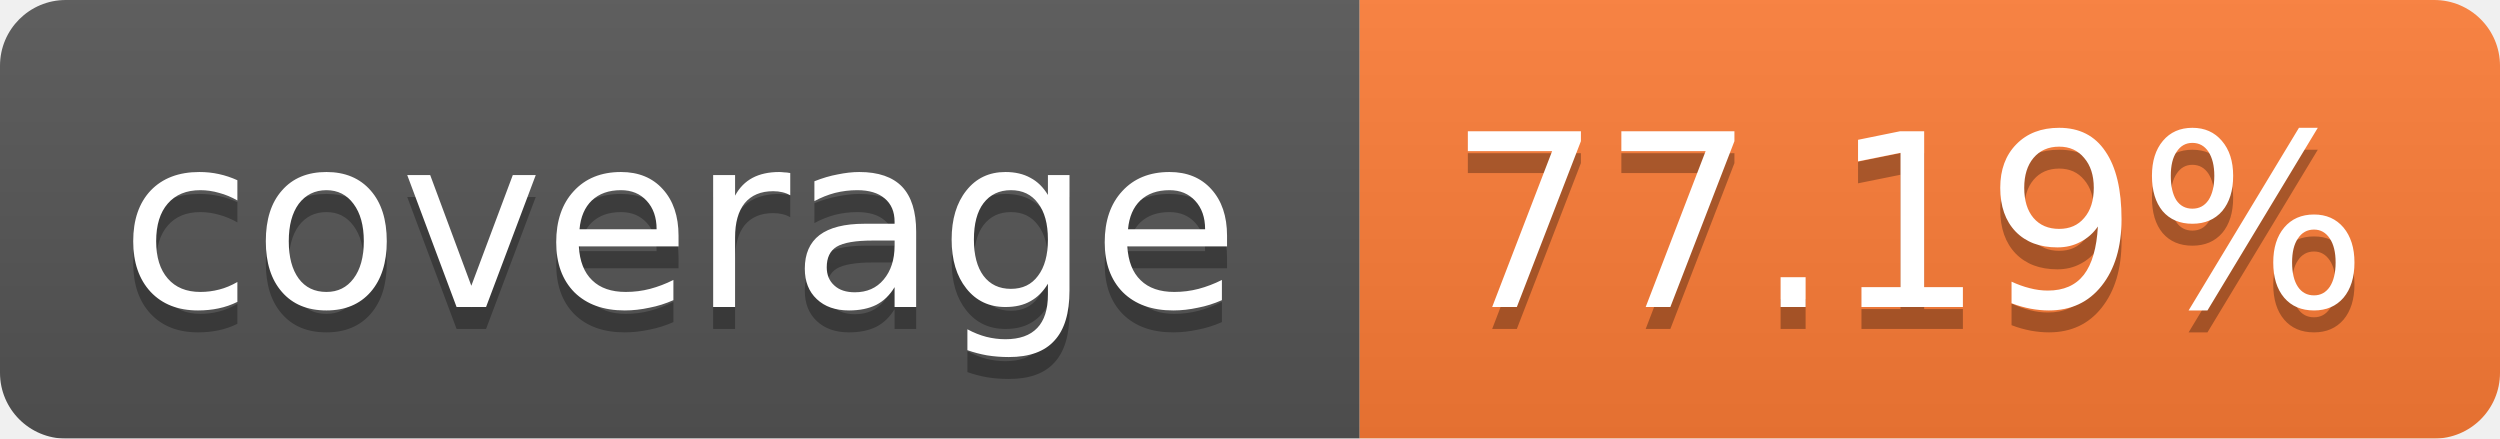
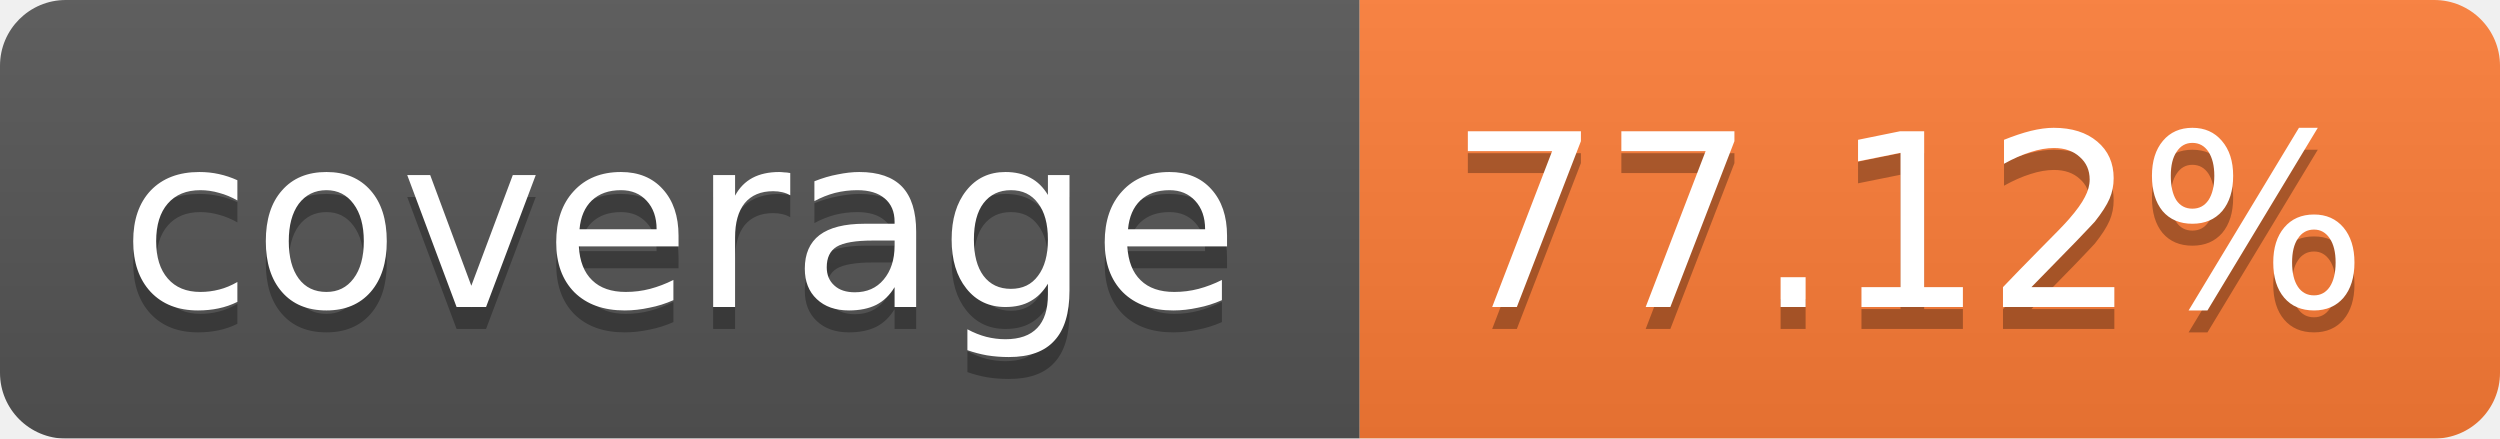
<svg xmlns="http://www.w3.org/2000/svg" width="114" height="20">
  <linearGradient id="b" x2="0" y2="100%">
    <stop offset="0" stop-color="#bbb" stop-opacity=".1" />
    <stop offset="1" stop-opacity=".1" />
  </linearGradient>
  <mask id="a">
    <rect width="114" height="20" rx="3" fill="#fff" />
  </mask>
  <g mask="url(#a)">
    <path fill="#555" d="M0 0h62v20H0z" />
    <path fill="#FE7D37" d="M62 0h52v20H62z" />
    <path fill="url(#b)" d="M0 0h114v20H0z" />
  </g>
  <g fill="#fff" text-anchor="middle" font-family="Verdana,DejaVu Sans,Geneva,sans-serif" font-size="11">
    <text x="31" y="15" fill="#010101" fill-opacity=".3">coverage</text>
    <text x="31" y="14">coverage</text>
-     <text x="87" y="15" fill="#010101" fill-opacity=".3">77.19%</text>
-     <text x="87" y="14">77.19%</text>
+     <text x="87" y="15" fill="#010101" fill-opacity=".3">77.12%</text>
+     <text x="87" y="14">77.12%</text>
  </g>
</svg>
